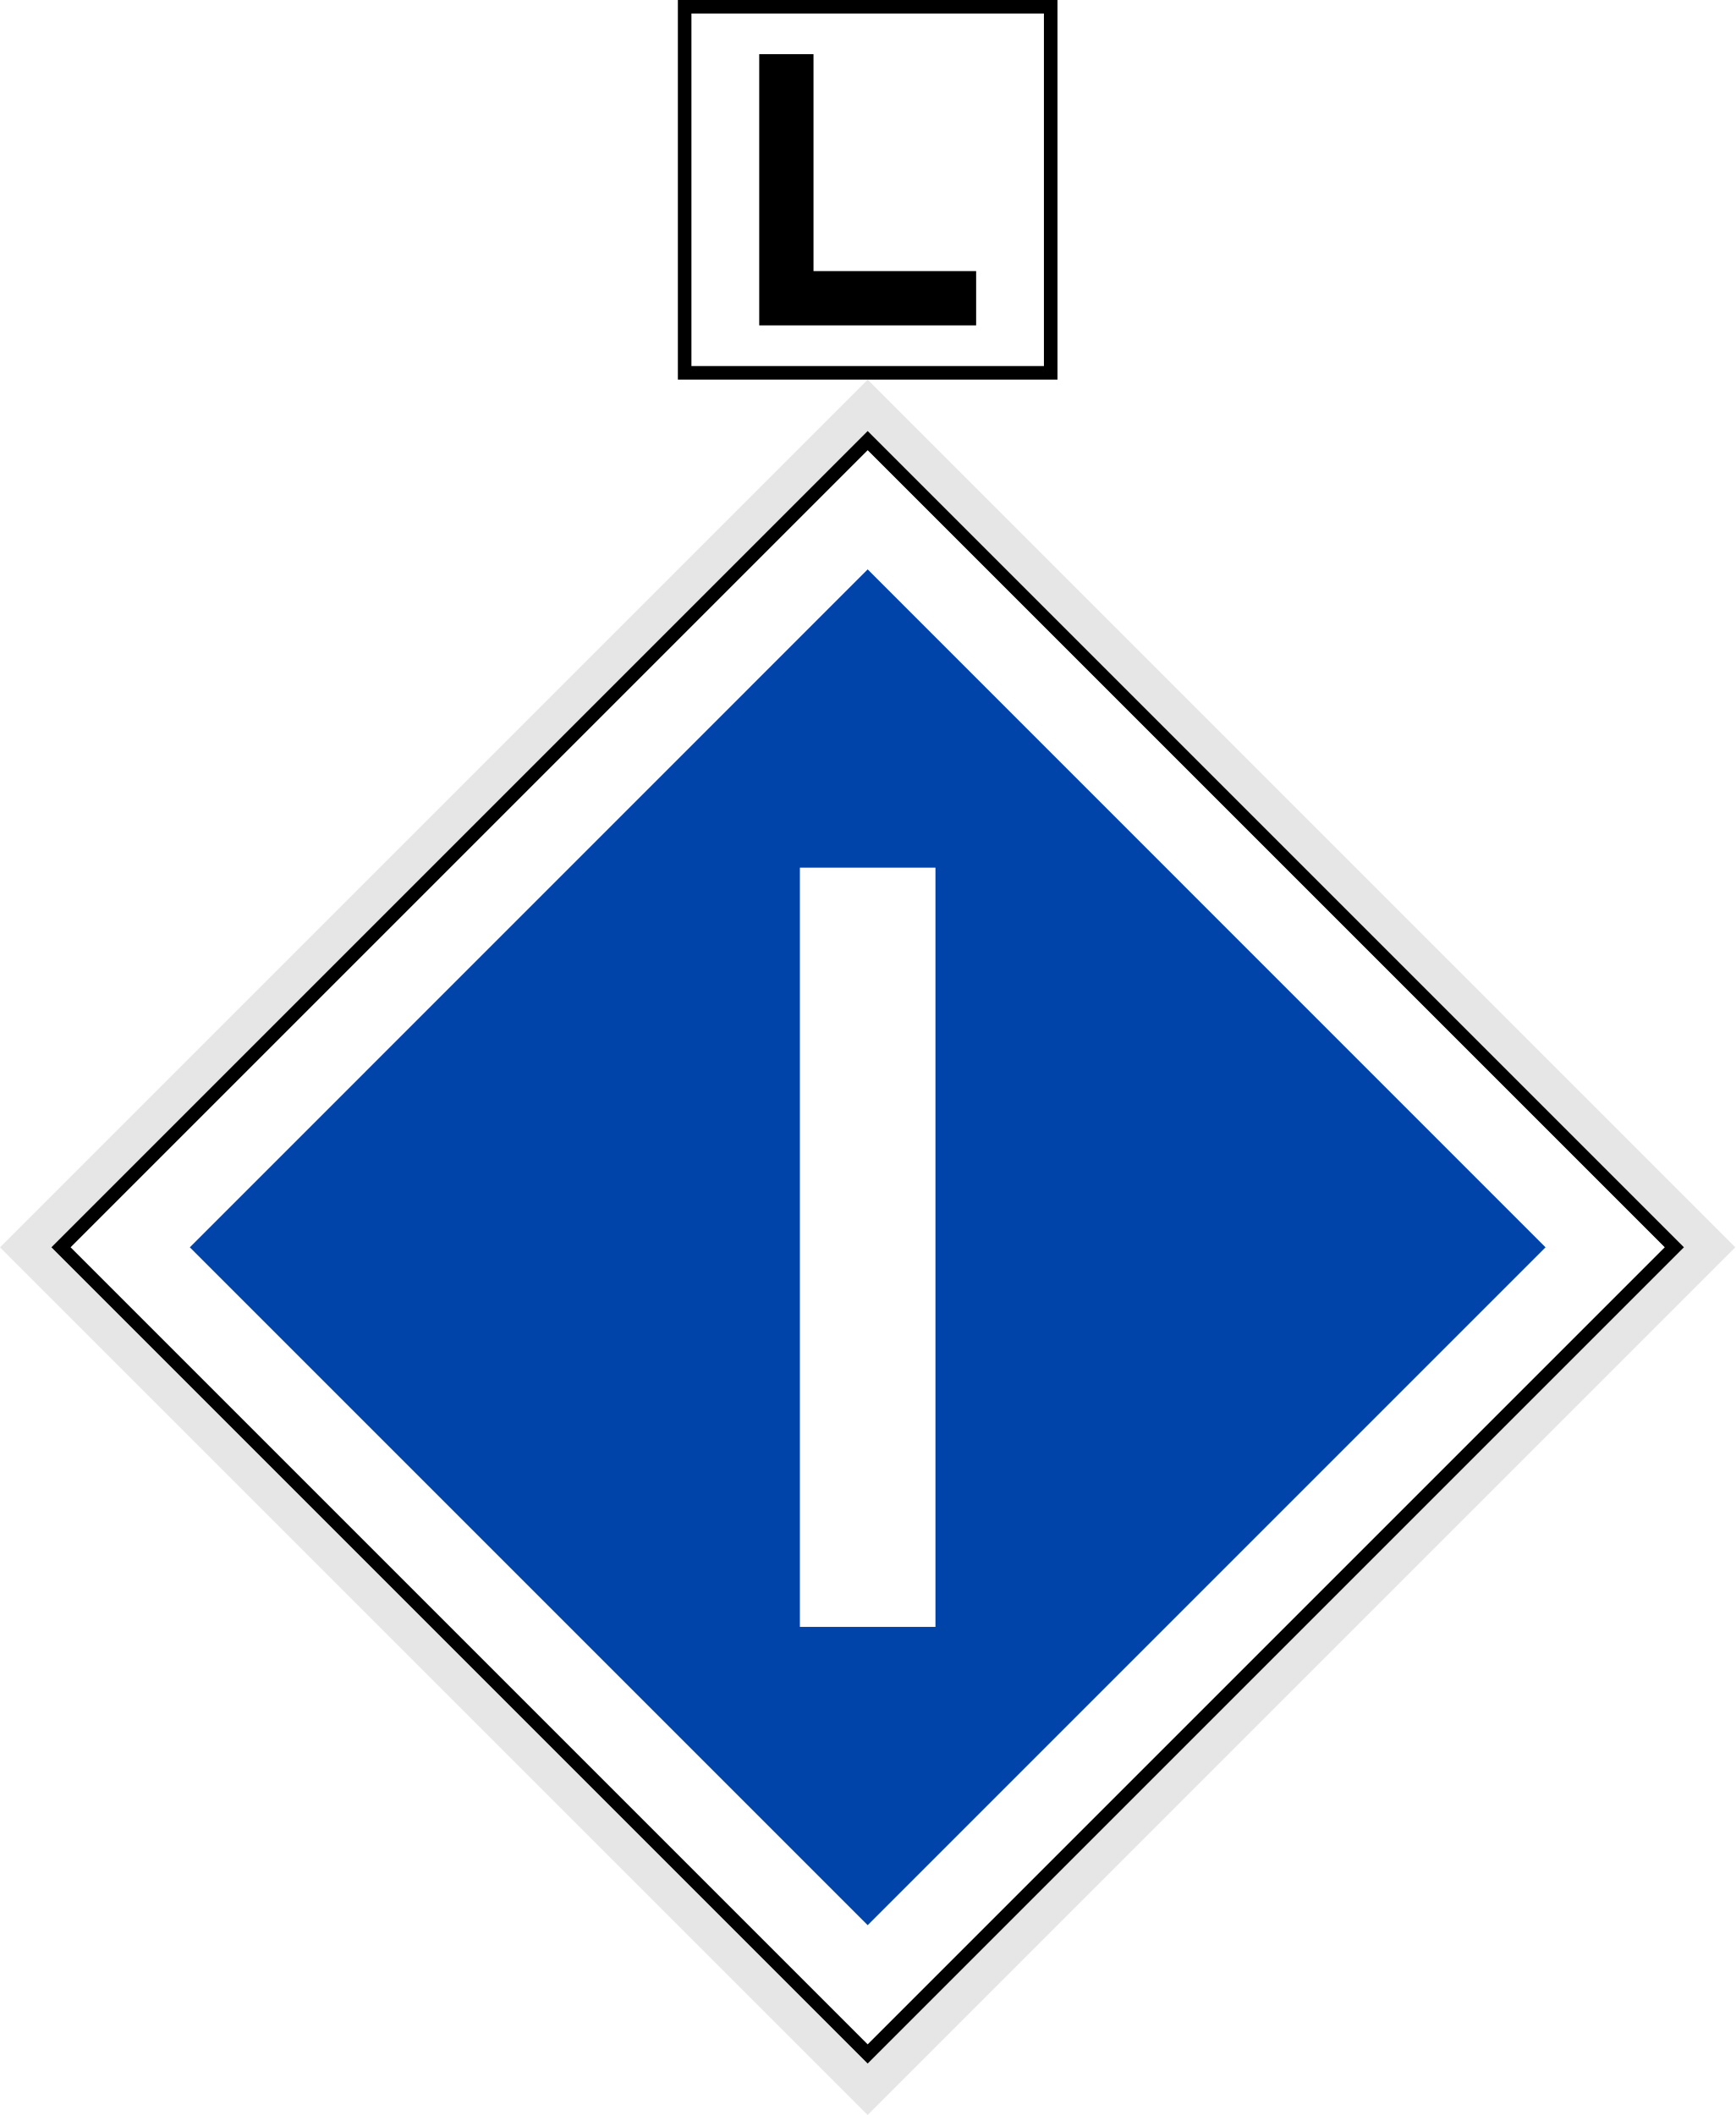
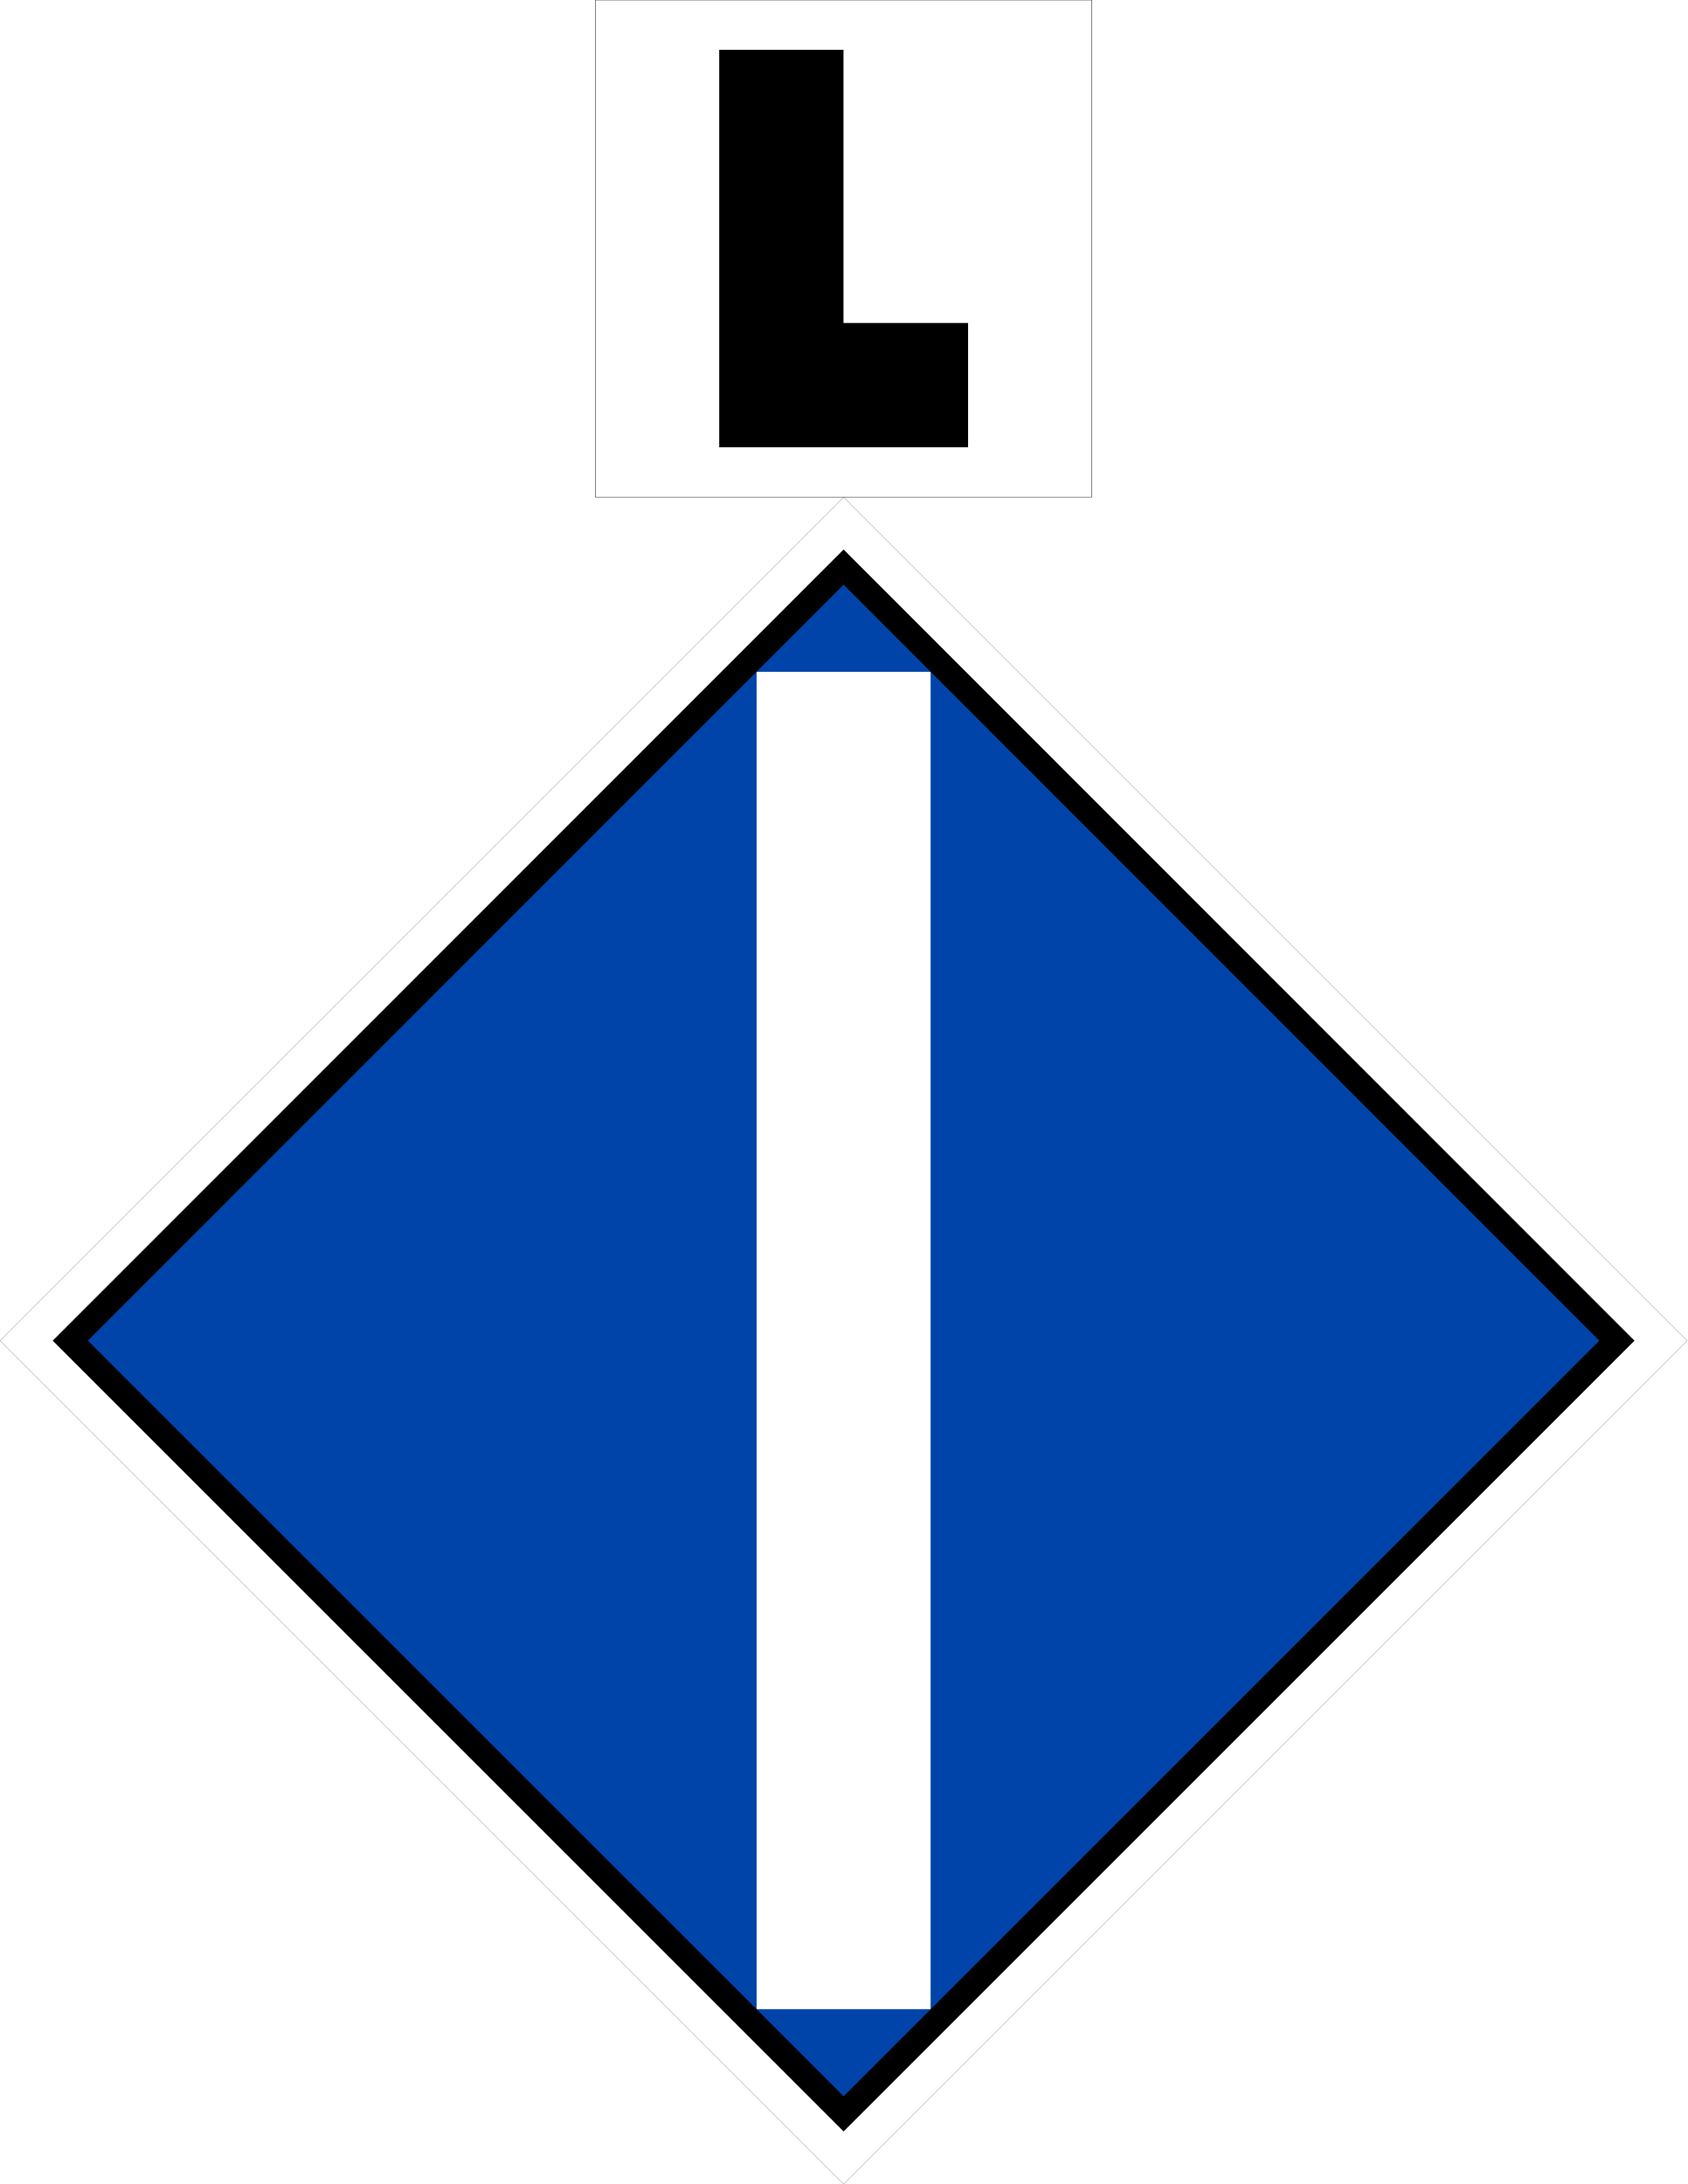
- <svg xmlns="http://www.w3.org/2000/svg" width="18" height="21.938" viewBox="0 0 18 21.938">
-   <path fill-rule="nonzero" fill="rgb(90.196%, 90.196%, 90.196%)" fill-opacity="1" d="M 0 12.938 L 9 3.938 L 18 12.938 L 9 21.938 Z M 0 12.938 " />
-   <path fill-rule="nonzero" fill="rgb(100%, 100%, 100%)" fill-opacity="1" stroke-width="1" stroke-linecap="butt" stroke-linejoin="miter" stroke="rgb(0%, 0%, 0%)" stroke-opacity="1" stroke-miterlimit="4" d="M -61.872 68.236 L 22.274 68.236 L 22.274 152.381 L -61.872 152.381 Z M -61.872 68.236 " transform="matrix(0.0994369, -0.0994369, 0.0994369, 0.0994369, 0, 0)" />
-   <path fill-rule="nonzero" fill="rgb(0%, 26.667%, 66.667%)" fill-opacity="1" d="M 1.969 12.938 L 9 5.906 L 16.031 12.938 L 9 19.969 Z M 1.969 12.938 " />
-   <path fill-rule="nonzero" fill="rgb(100%, 100%, 100%)" fill-opacity="1" d="M 9.703 9 L 8.297 9 L 8.297 16.875 L 9.703 16.875 Z M 9.703 9 " />
-   <path fill-rule="nonzero" fill="rgb(100%, 100%, 100%)" fill-opacity="1" stroke-width="1" stroke-linecap="butt" stroke-linejoin="miter" stroke="rgb(0%, 0%, 0%)" stroke-opacity="1" stroke-miterlimit="4" d="M 0.5 0.5 L 27.5 0.5 L 27.5 27.5 L 0.5 27.5 Z M 0.5 0.5 " transform="matrix(0.140625, 0, 0, 0.140625, 7.03125, 0.00000000419095)" />
-   <path fill-rule="nonzero" fill="rgb(0%, 0%, 0%)" fill-opacity="1" d="M 7.875 0.562 L 7.875 3.375 L 10.125 3.375 L 10.125 2.812 L 8.438 2.812 L 8.438 0.562 Z M 7.875 0.562 " />
+ <svg xmlns="http://www.w3.org/2000/svg" width="18" height="23.303" viewBox="0 0 18 23.303">
+   <path fill-rule="nonzero" fill="rgb(100%, 100%, 100%)" fill-opacity="1" stroke-width="0.265" stroke-linecap="butt" stroke-linejoin="miter" stroke="rgb(0%, 0%, 0%)" stroke-opacity="1" stroke-miterlimit="4" d="M 2565.628 2038.917 L 1282.814 3321.731 L 0 2038.917 L 1282.814 756.103 Z M 2565.628 2038.917 " transform="matrix(0.00701583, 0, 0, 0.00701583, 0, 0)" />
+   <path fill-rule="nonzero" fill="rgb(0%, 26.667%, 66.667%)" fill-opacity="1" stroke-width="10" stroke-linecap="butt" stroke-linejoin="miter" stroke="rgb(0%, 0%, 0%)" stroke-opacity="1" stroke-miterlimit="4" d="M 20.037 -460.036 L 460.036 -460.036 L 460.036 -20.037 L 19.933 -19.933 Z M 20.037 -460.036 " transform="matrix(-0.01875, 0.01875, -0.01875, -0.01875, 9, 5.303301)" />
+   <path fill="none" stroke-width="70" stroke-linecap="butt" stroke-linejoin="bevel" stroke="rgb(100%, 100%, 100%)" stroke-opacity="1" stroke-miterlimit="5" d="M 339.412 270.321 L 339.412 808.46 " transform="matrix(0.0265165, 0, 0, 0.0265165, 0, 0)" />
+   <path fill-rule="nonzero" fill="rgb(100%, 100%, 100%)" fill-opacity="1" stroke-width="0.656" stroke-linecap="butt" stroke-linejoin="bevel" stroke="rgb(0%, 0%, 0%)" stroke-opacity="1" stroke-miterlimit="5" d="M 905.319 0 L 1660.309 0 L 1660.309 756.103 L 905.319 756.103 Z M 905.319 0 " transform="matrix(0.00701583, 0, 0, 0.00701583, 0, 0)" />
+   <path fill="none" stroke-width="50" stroke-linecap="butt" stroke-linejoin="miter" stroke="rgb(0%, 0%, 0%)" stroke-opacity="1" stroke-miterlimit="5" d="M 314.368 20.035 C 314.368 154.974 314.368 154.974 314.368 154.974 L 389.498 154.974 " transform="matrix(0.0265165, 0, 0, 0.0265165, 0, 0)" />
</svg>
